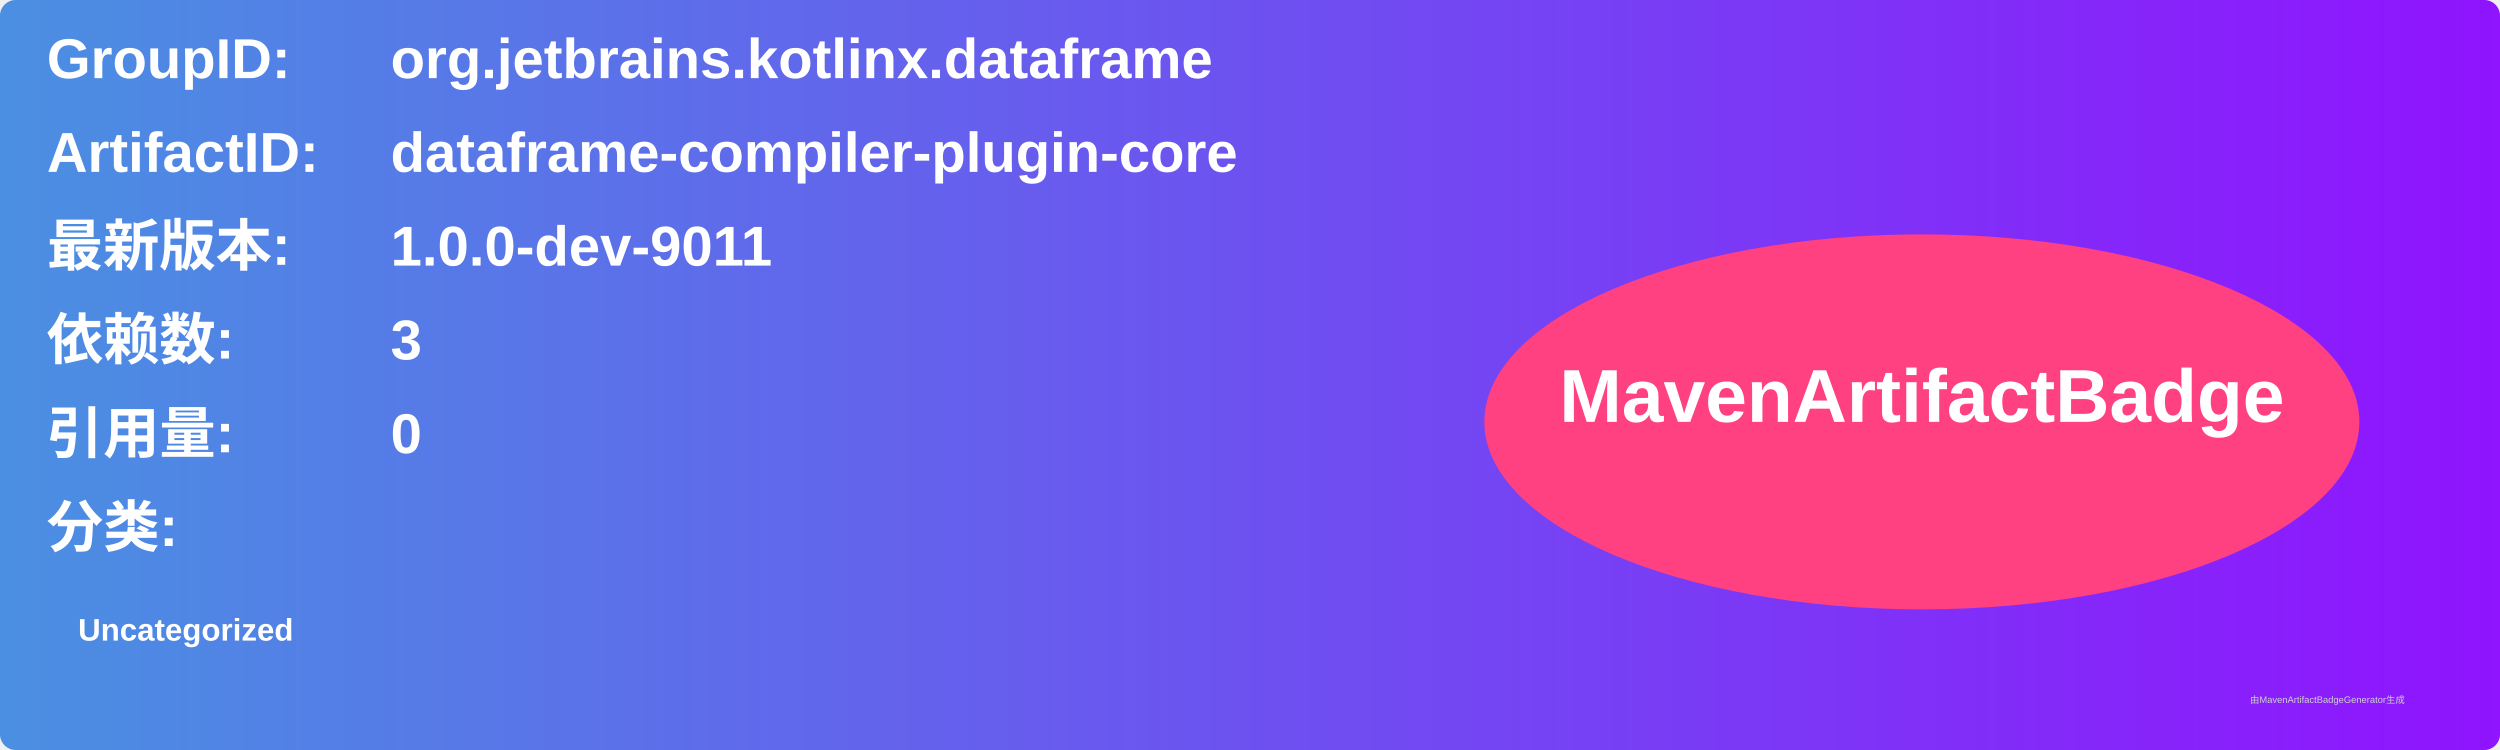
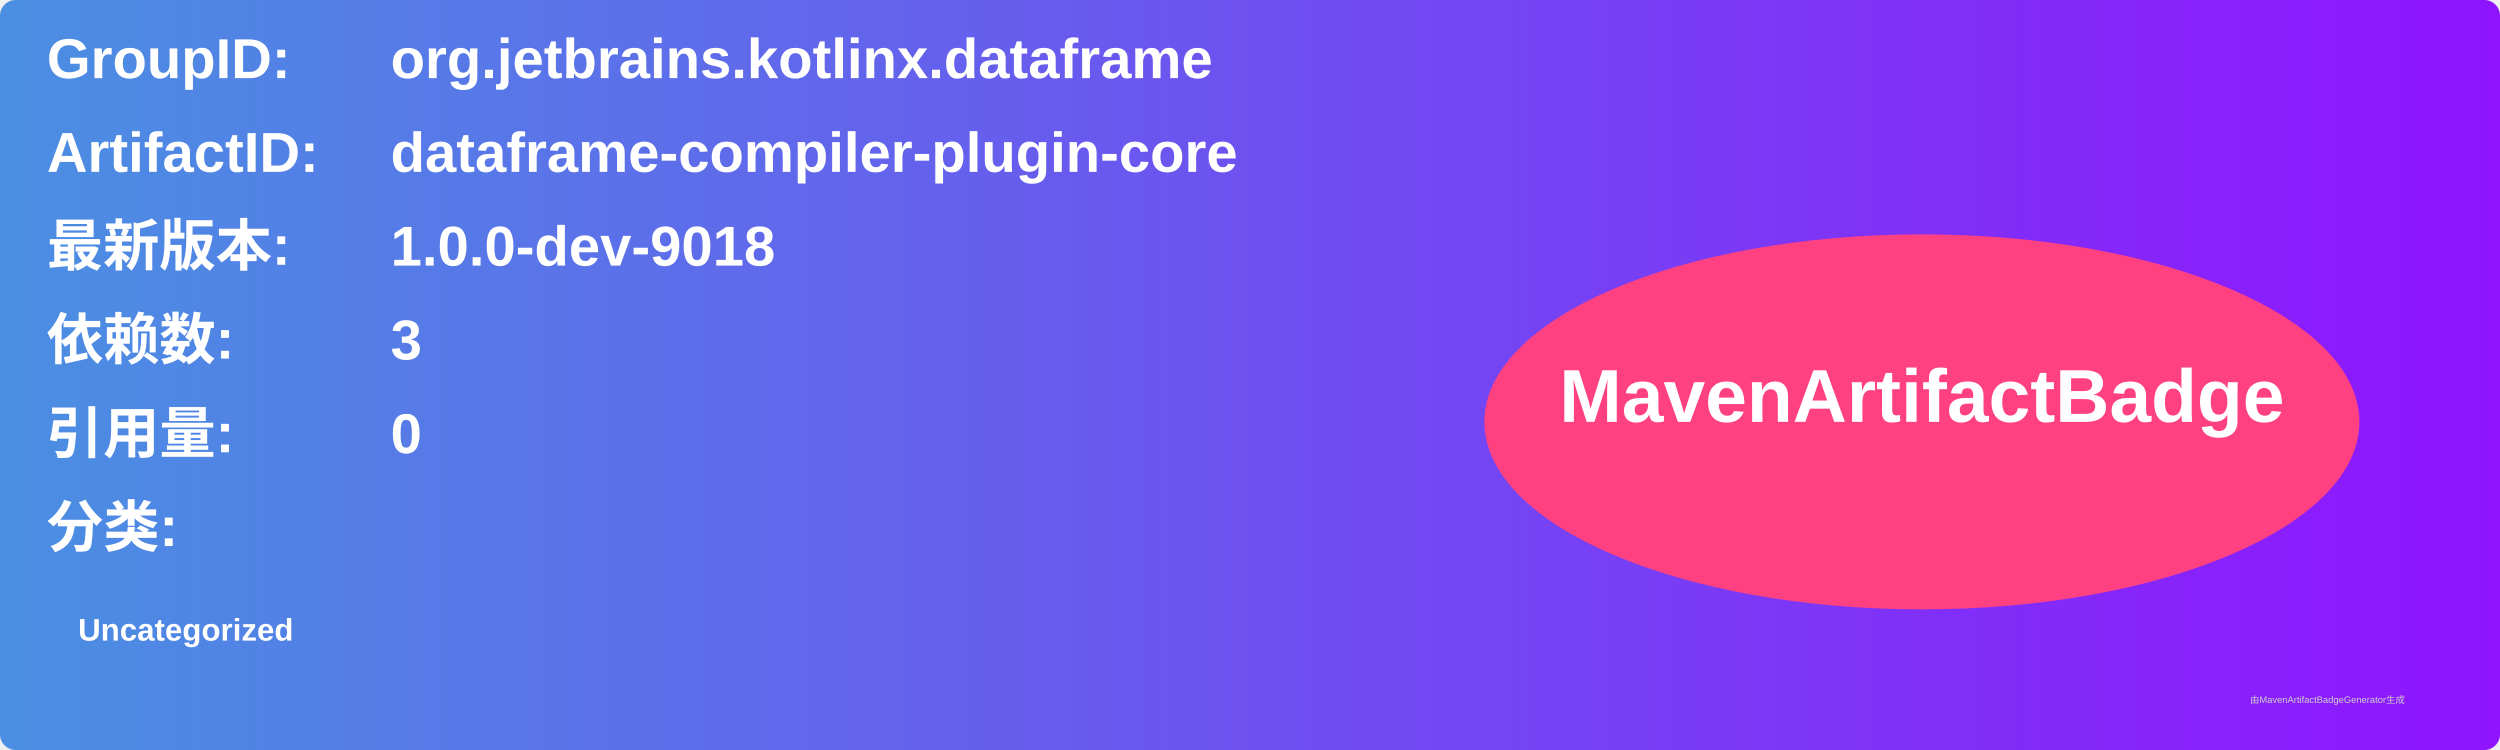
<svg xmlns="http://www.w3.org/2000/svg" width="800" height="240" viewBox="0 0 800 240">
  <linearGradient id="grad" x1="0%" y1="0%" x2="100%" y2="0%">
    <stop offset="0%" stop-color="#4a90e2" />
    <stop offset="100%" stop-color="#9013fe" />
  </linearGradient>
  <rect width="100%" height="100%" rx="5" ry="5" fill="url(#grad)" />
  <g transform="translate(15, 15)">
    <text x="0" y="10" font-family="Arial" font-size="18" fill="white" font-weight="bold" width="260">GroupID:</text>
    <text x="110" y="10" font-family="Arial" font-size="18" fill="white" font-weight="bold" width="460">org.jetbrains.kotlinx.dataframe</text>
    <text x="0" y="40" font-family="Arial" font-size="18" fill="white" font-weight="bold" width="260">ArtifactID:</text>
    <text x="110" y="40" font-family="Arial" font-size="18" fill="white" font-weight="bold" width="460">dataframe-compiler-plugin-core</text>
    <text x="0" y="70" font-family="Arial" font-size="18" fill="white" font-weight="bold">最新版本:</text>
    <text x="110" y="70" font-family="Arial" font-size="18" fill="white" font-weight="bold">
-       <tspan font-weight="bold">1.0.0-dev-9011</tspan>
+       <tspan font-weight="bold">1.0.0-dev-9018</tspan>
    </text>
    <text x="0" y="100" font-family="Arial" font-size="18" fill="white" font-weight="bold">依赖数: </text>
    <text x="110" y="100" font-family="Arial" font-size="18" fill="white">
      <tspan font-weight="bold">3</tspan>
    </text>
    <text x="0" y="130" font-family="Arial" font-size="18" fill="white" font-weight="bold">引用量: </text>
    <text x="110" y="130" font-family="Arial" font-size="18" fill="white">
      <tspan font-weight="bold">0</tspan>
    </text>
    <text x="0" y="160" font-family="Arial" font-size="18" fill="white" font-weight="bold">分类:</text>
    <text x="10" y="190" font-family="Arial" font-size="10" fill="white">
      <tspan font-weight="bold">Uncategorized</tspan>
    </text>
    <ellipse cx="600" cy="120" rx="140" ry="60" fill="#ff4081" />
    <text x="600" y="120" text-anchor="middle" font-family="Arial" font-size="24" fill="white" font-weight="bold">MavenArtifactBadge</text>
  </g>
  <text x="720" y="225" font-family="Arial" font-size="3" fill="#d0d0d0">由MavenArtifactBadgeGenerator生成</text>
</svg>
